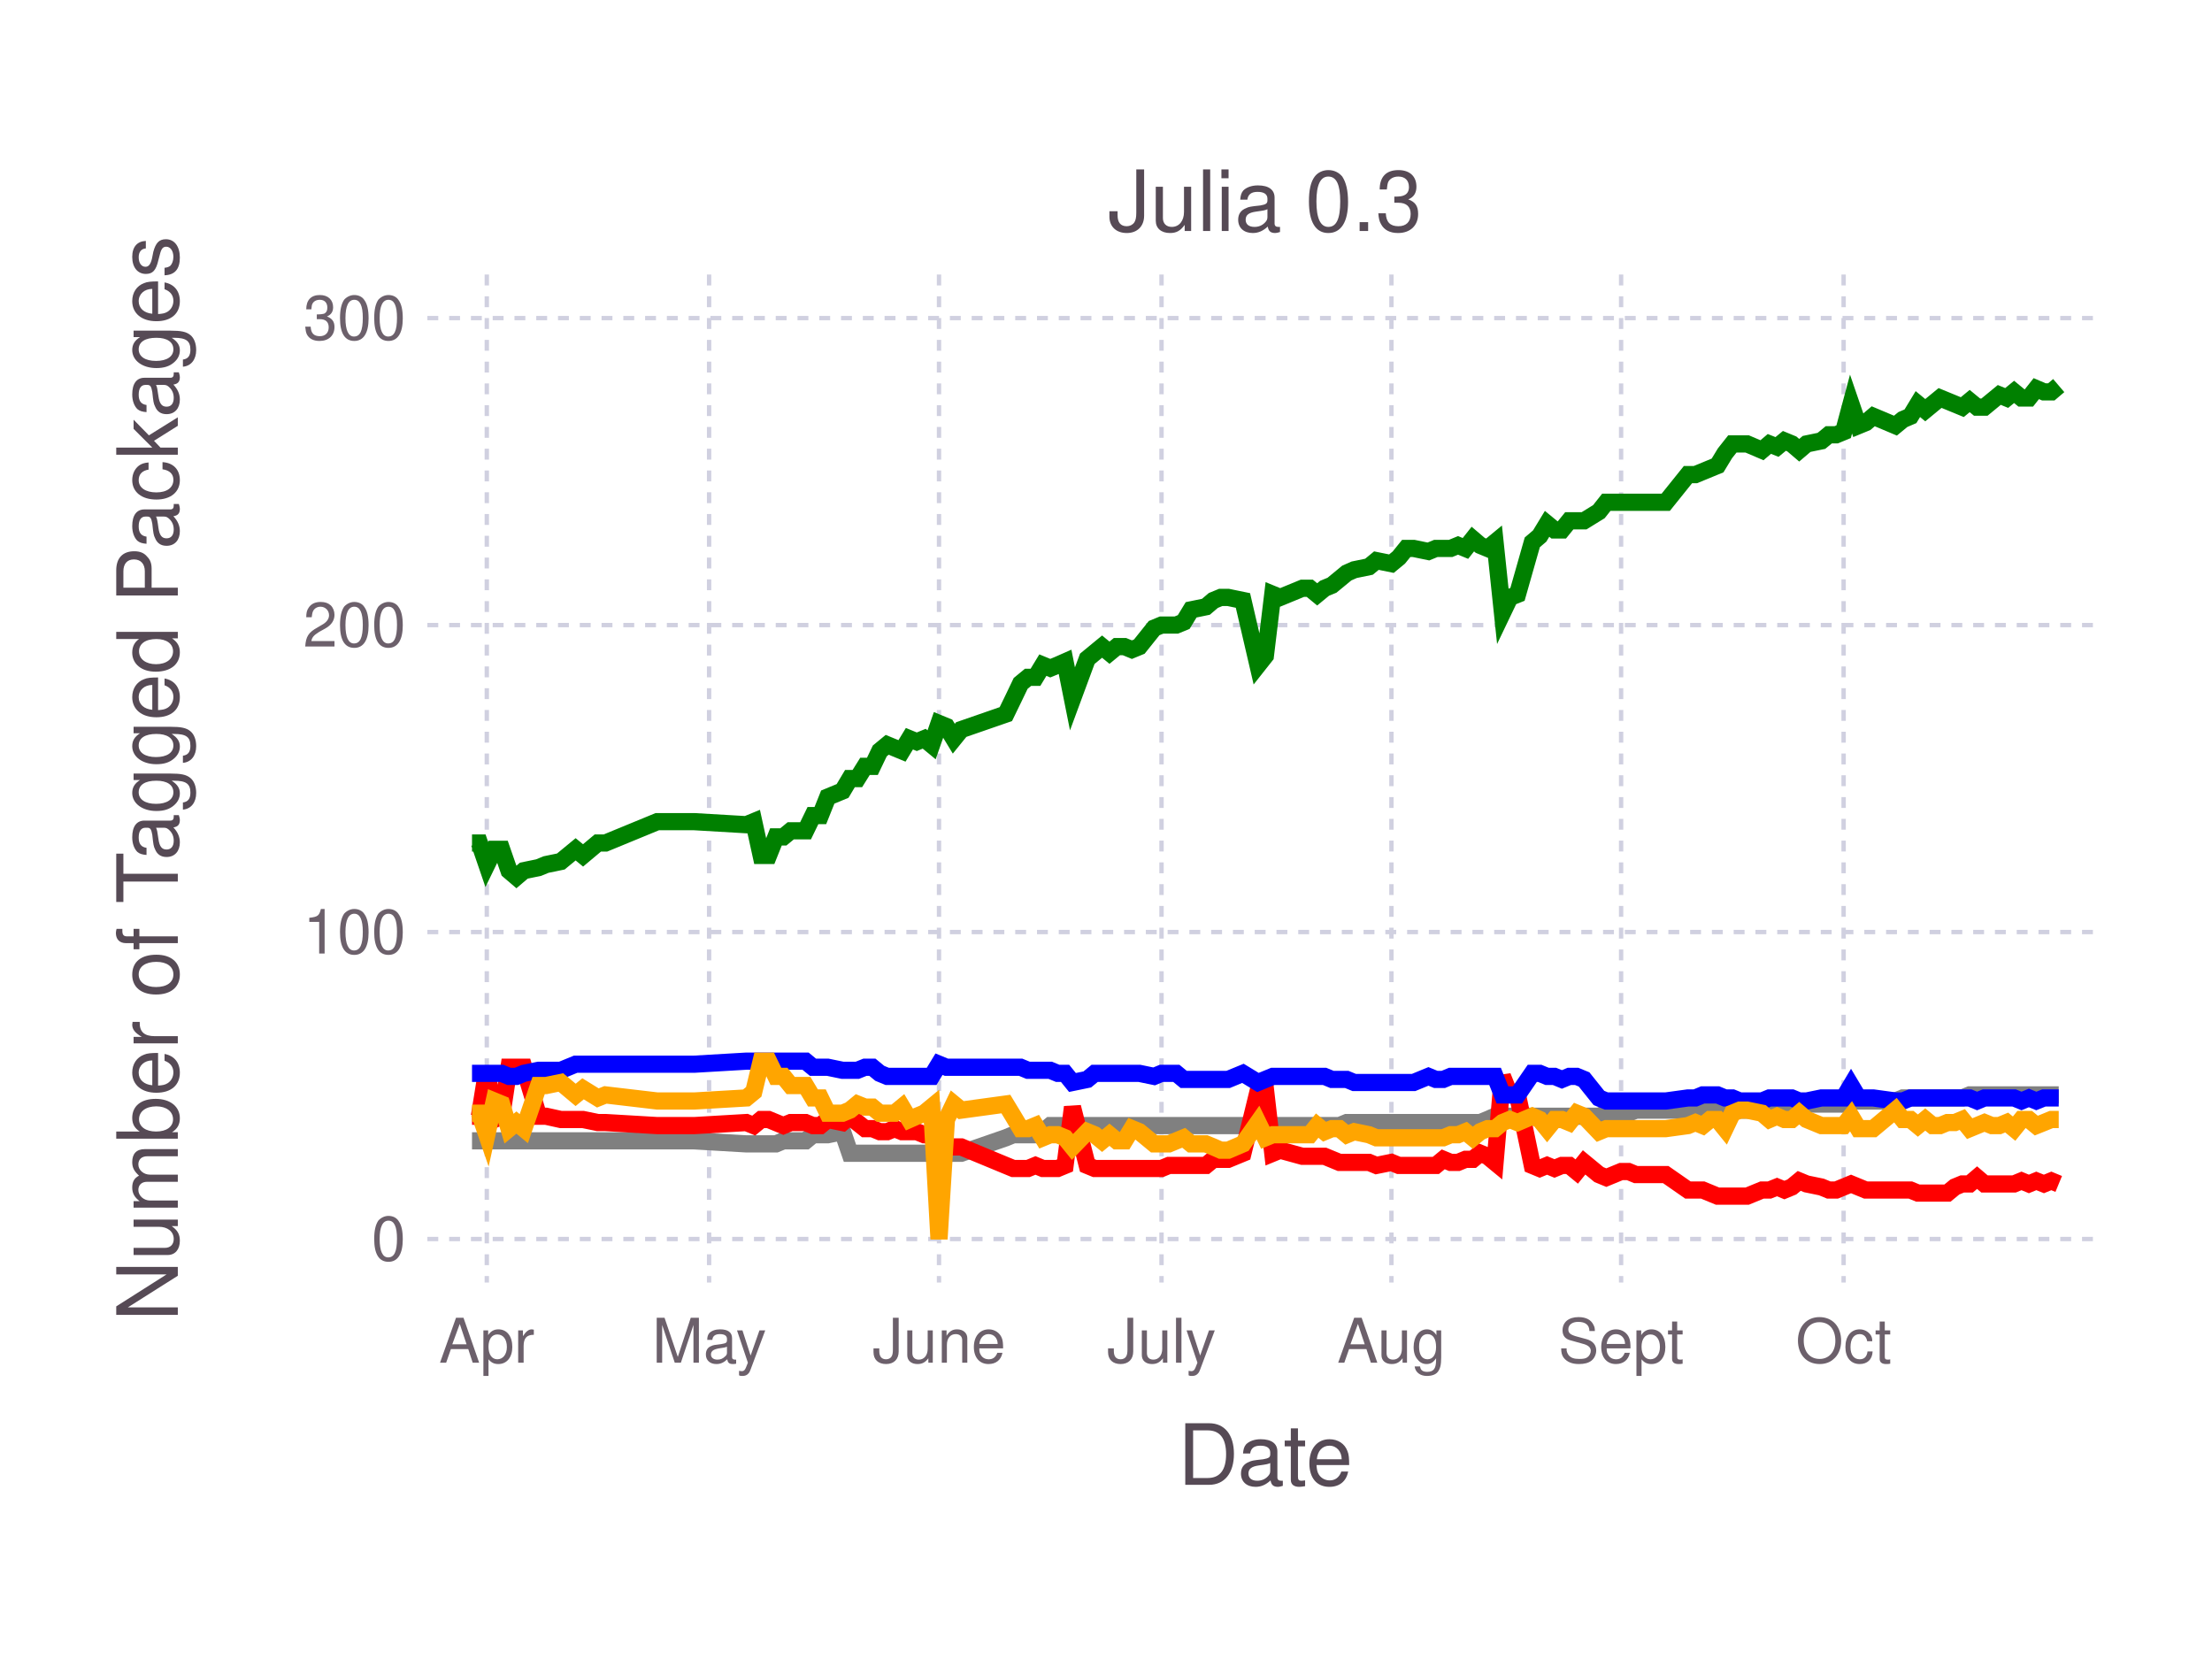
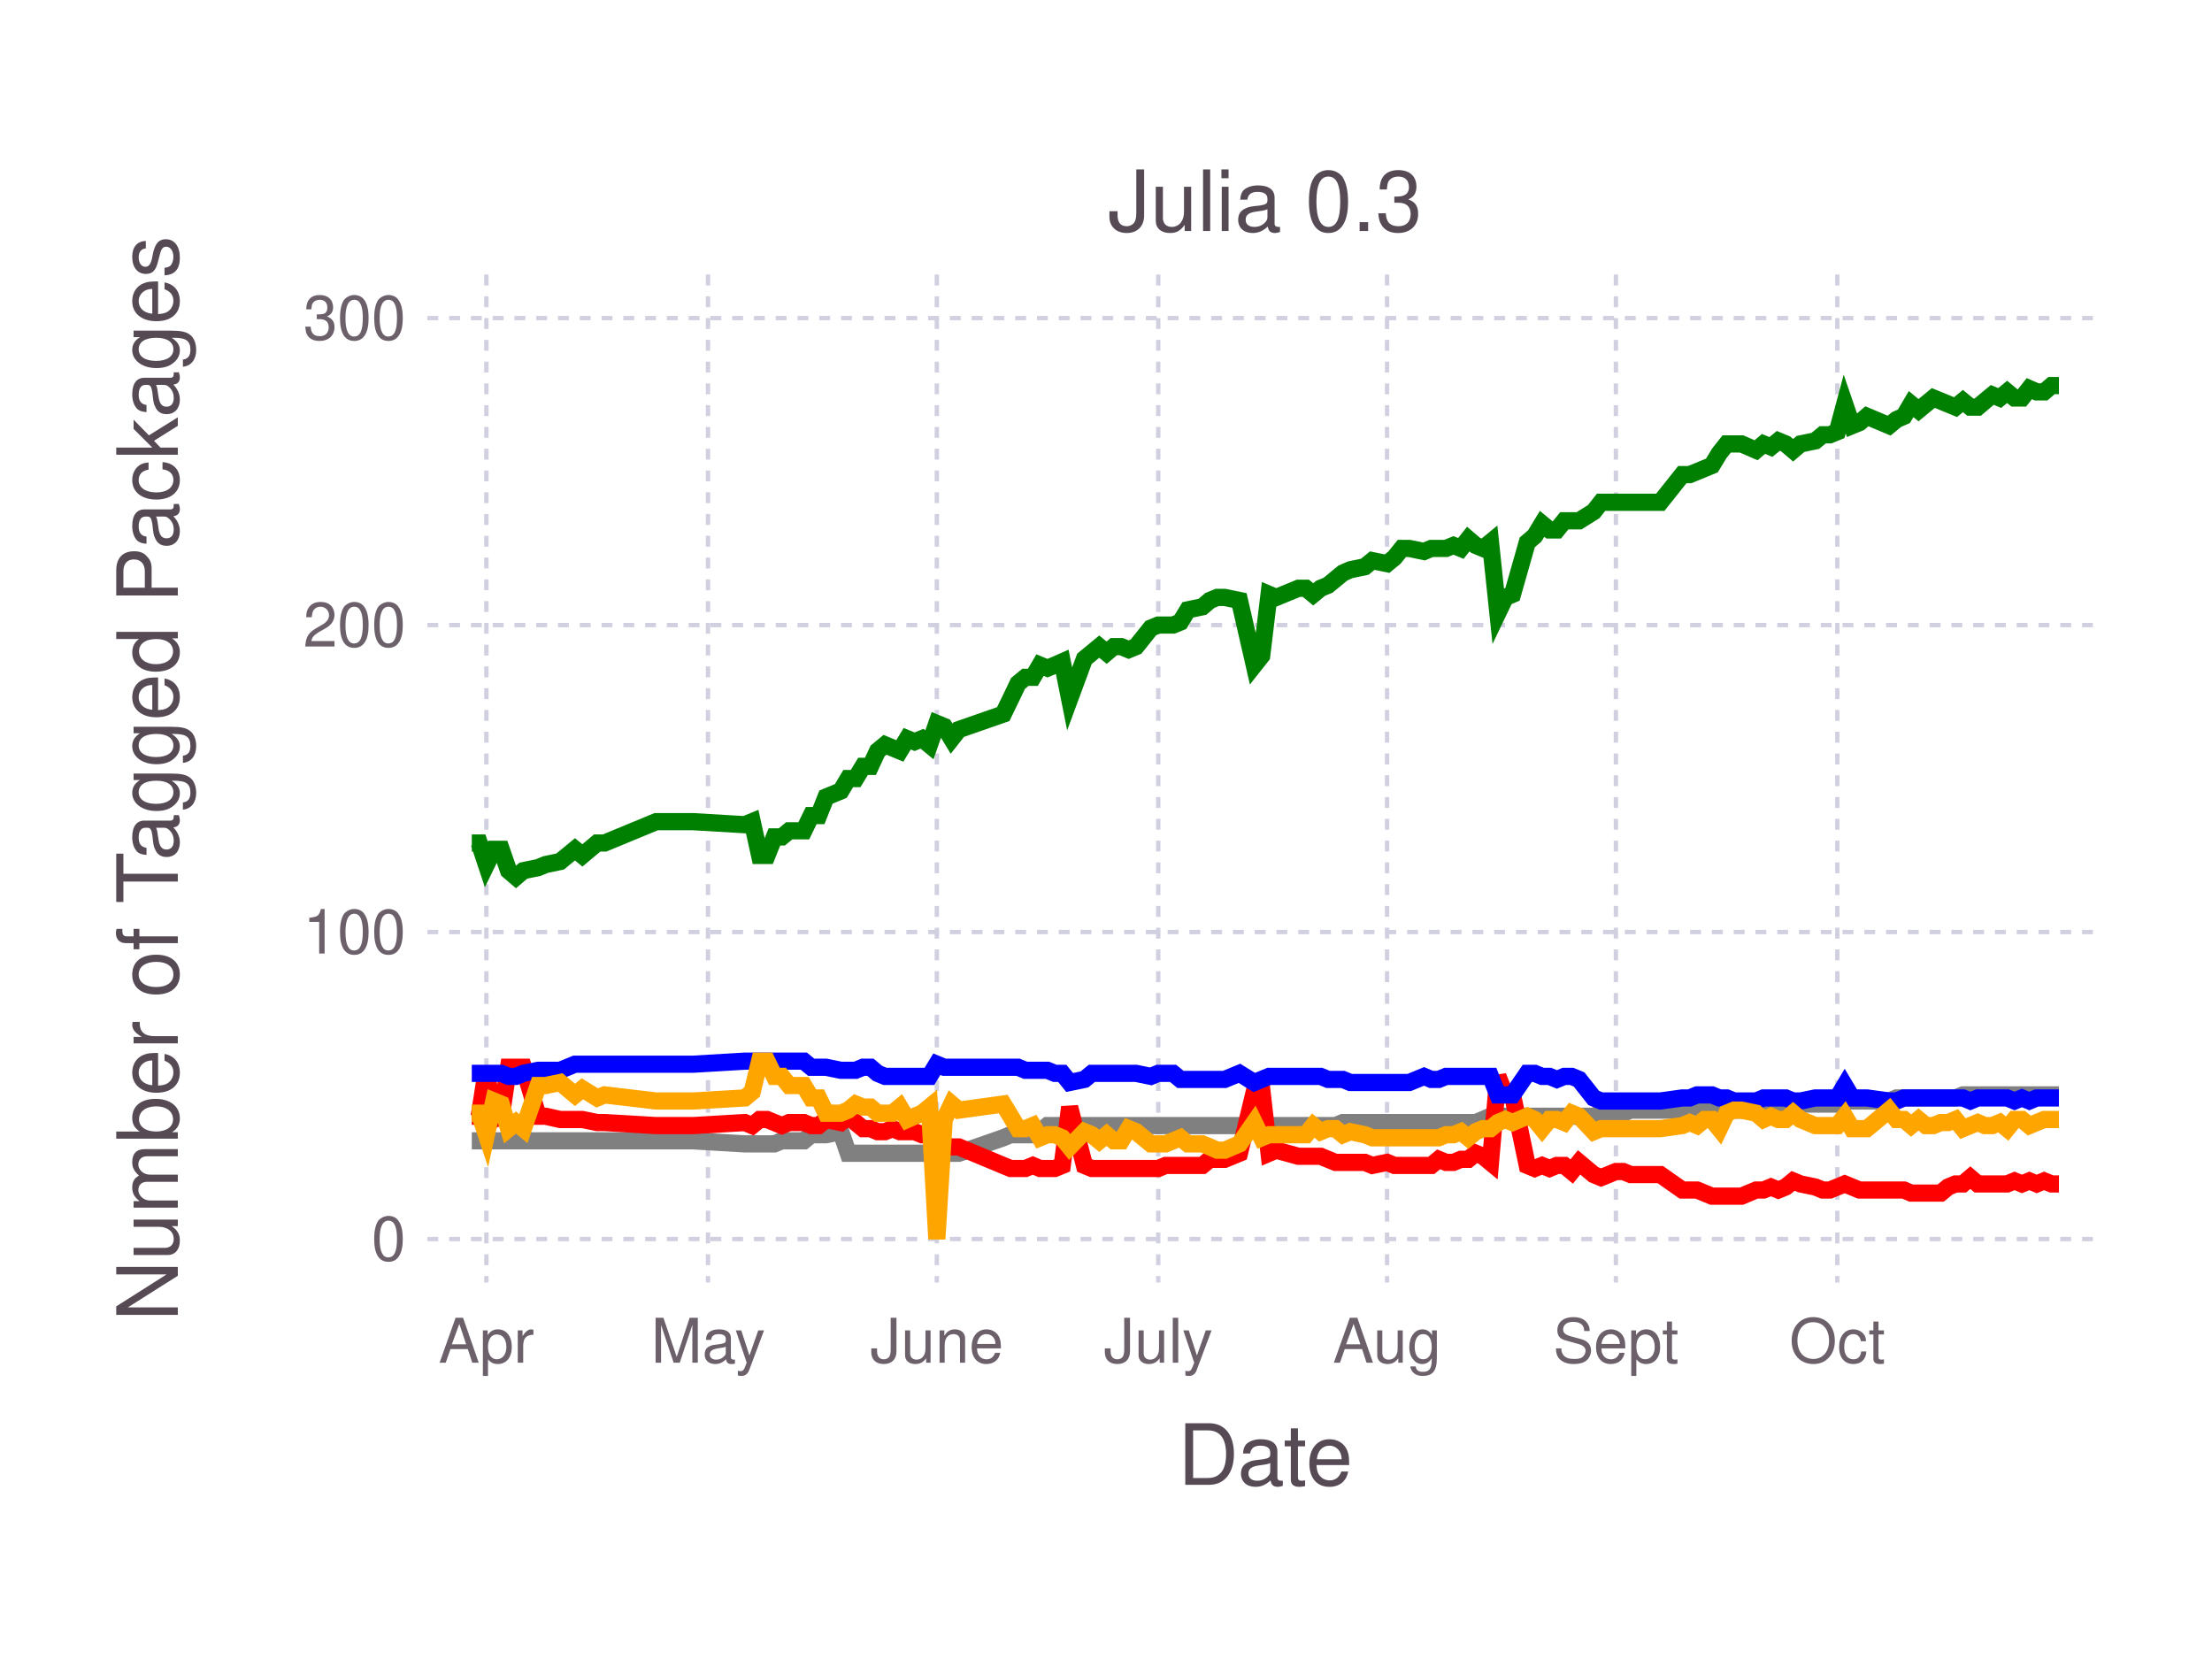
<svg xmlns="http://www.w3.org/2000/svg" version="1.2" width="101.6mm" height="76.2mm" viewBox="0 0 101.6 76.2" stroke="none" fill="#000000" stroke-width="0.3" font-size="3.88">
-   <g class="plotroot xscalable yscalable" id="fig-0be6be32f93741228fa42ed1de302177-element-1">
-     <g font-size="3.88" font-family="'PT Sans','Helvetica Neue','Helvetica',sans-serif" fill="#564A55" stroke="none" id="fig-0be6be32f93741228fa42ed1de302177-element-2">
+   <g class="plotroot xscalable yscalable" id="fig-acfcefa9e3ff488c83a47cb26e000cc0-element-1">
+     <g font-size="3.88" font-family="'PT Sans','Helvetica Neue','Helvetica',sans-serif" fill="#564A55" stroke="none" id="fig-acfcefa9e3ff488c83a47cb26e000cc0-element-2">
      <text x="58.12" y="68.2" text-anchor="middle">Date</text>
    </g>
-     <g class="guide xlabels" font-size="2.82" font-family="'PT Sans Caption','Helvetica Neue','Helvetica',sans-serif" fill="#6C606B" id="fig-0be6be32f93741228fa42ed1de302177-element-3">
-       <text x="22.36" y="62.59" text-anchor="middle">Apr</text>
-       <text x="32.57" y="62.59" text-anchor="middle">May</text>
-       <text x="43.13" y="62.59" text-anchor="middle">June</text>
-       <text x="53.35" y="62.59" text-anchor="middle">July</text>
-       <text x="63.91" y="62.59" text-anchor="middle">Aug</text>
-       <text x="74.46" y="62.59" text-anchor="middle">Sept</text>
-       <text x="84.68" y="62.59" text-anchor="middle">Oct</text>
+     <g class="guide xlabels" font-size="2.82" font-family="'PT Sans Caption','Helvetica Neue','Helvetica',sans-serif" fill="#6C606B" id="fig-acfcefa9e3ff488c83a47cb26e000cc0-element-3">
+       <text x="22.34" y="62.59" text-anchor="middle">Apr</text>
+       <text x="32.52" y="62.59" text-anchor="middle">May</text>
+       <text x="43.03" y="62.59" text-anchor="middle">June</text>
+       <text x="53.2" y="62.59" text-anchor="middle">July</text>
+       <text x="63.71" y="62.59" text-anchor="middle">Aug</text>
+       <text x="74.22" y="62.59" text-anchor="middle">Sept</text>
+       <text x="84.39" y="62.59" text-anchor="middle">Oct</text>
    </g>
-     <g clip-path="url(#fig-0be6be32f93741228fa42ed1de302177-element-5)" id="fig-0be6be32f93741228fa42ed1de302177-element-4">
-       <g pointer-events="visible" opacity="1" fill="none" stroke="none" class="guide background" id="fig-0be6be32f93741228fa42ed1de302177-element-6">
+     <g clip-path="url(#fig-acfcefa9e3ff488c83a47cb26e000cc0-element-5)" id="fig-acfcefa9e3ff488c83a47cb26e000cc0-element-4">
+       <g pointer-events="visible" opacity="1" fill="none" stroke="none" class="guide background" id="fig-acfcefa9e3ff488c83a47cb26e000cc0-element-6">
        <rect x="19.63" y="12.61" width="76.97" height="46.3" />
      </g>
-       <g class="guide ygridlines xfixed" stroke-dasharray="0.5,0.5" stroke-width="0.2" stroke="#D0D0E0" id="fig-0be6be32f93741228fa42ed1de302177-element-7">
+       <g class="guide ygridlines xfixed" stroke-dasharray="0.5,0.5" stroke-width="0.2" stroke="#D0D0E0" id="fig-acfcefa9e3ff488c83a47cb26e000cc0-element-7">
        <path fill="none" d="M19.63,56.91 L 96.6 56.91" />
        <path fill="none" d="M19.63,42.81 L 96.6 42.81" />
        <path fill="none" d="M19.63,28.71 L 96.6 28.71" />
        <path fill="none" d="M19.63,14.61 L 96.6 14.61" />
      </g>
-       <g class="guide xgridlines yfixed" stroke-dasharray="0.5,0.5" stroke-width="0.2" stroke="#D0D0E0" id="fig-0be6be32f93741228fa42ed1de302177-element-8">
-         <path fill="none" d="M22.36,12.61 L 22.36 58.91" />
-         <path fill="none" d="M32.57,12.61 L 32.57 58.91" />
-         <path fill="none" d="M43.13,12.61 L 43.13 58.91" />
-         <path fill="none" d="M53.35,12.61 L 53.35 58.91" />
-         <path fill="none" d="M63.91,12.61 L 63.91 58.91" />
-         <path fill="none" d="M74.46,12.61 L 74.46 58.91" />
-         <path fill="none" d="M84.68,12.61 L 84.68 58.91" />
+       <g class="guide xgridlines yfixed" stroke-dasharray="0.5,0.5" stroke-width="0.2" stroke="#D0D0E0" id="fig-acfcefa9e3ff488c83a47cb26e000cc0-element-8">
+         <path fill="none" d="M22.34,12.61 L 22.34 58.91" />
+         <path fill="none" d="M32.52,12.61 L 32.52 58.91" />
+         <path fill="none" d="M43.03,12.61 L 43.03 58.91" />
+         <path fill="none" d="M53.2,12.61 L 53.2 58.91" />
+         <path fill="none" d="M63.71,12.61 L 63.71 58.91" />
+         <path fill="none" d="M74.22,12.61 L 74.22 58.91" />
+         <path fill="none" d="M84.39,12.61 L 84.39 58.91" />
      </g>
-       <g class="plotpanel" id="fig-0be6be32f93741228fa42ed1de302177-element-9">
-         <g stroke-width="0.79" fill="none" class="geometry color_Package_was_untestable." stroke="#808080" id="fig-0be6be32f93741228fa42ed1de302177-element-10">
-           <path fill="none" d="M21.68,52.4 L 22.02 52.4 22.36 52.4 22.7 52.4 23.04 52.4 23.38 52.4 23.72 52.4 24.06 52.4 24.74 52.4 25.08 52.4 25.76 52.4 26.44 52.4 26.78 52.4 27.46 52.4 27.81 52.4 30.19 52.4 31.21 52.4 31.89 52.4 34.28 52.54 34.62 52.54 34.96 52.54 35.3 52.54 35.64 52.54 35.98 52.4 36.32 52.4 36.66 52.4 37 52.4 37.34 52.12 37.68 52.12 38.02 52.12 38.7 51.98 39.04 52.97 39.38 52.97 39.73 52.97 40.07 52.97 40.41 52.97 40.75 52.97 41.09 52.97 41.43 52.97 41.77 52.97 42.11 52.97 42.45 52.97 42.79 52.97 43.13 52.97 43.47 52.97 43.81 52.97 44.15 52.97 46.2 52.26 46.54 52.12 46.88 52.12 47.22 52.12 47.56 52.12 47.9 51.98 48.24 51.7 48.58 51.7 48.92 51.7 49.26 51.7 49.94 51.7 50.28 51.7 50.62 51.7 50.96 51.7 51.3 51.7 51.65 51.7 51.99 51.7 52.33 51.7 53.01 51.7 53.35 51.7 53.69 51.7 54.03 51.7 54.37 51.7 54.71 51.7 55.39 51.7 55.73 51.7 56.07 51.7 56.41 51.7 57.09 51.7 57.78 51.7 58.12 51.7 58.46 51.7 58.8 51.7 59.82 51.7 60.16 51.7 60.5 51.7 60.84 51.7 61.18 51.7 61.52 51.7 61.86 51.56 62.2 51.56 62.88 51.56 63.22 51.56 63.91 51.56 64.25 51.56 64.59 51.56 64.93 51.56 65.61 51.56 65.95 51.56 66.29 51.56 66.63 51.56 66.97 51.56 67.31 51.56 67.65 51.56 67.99 51.56 68.33 51.42 68.67 51.27 69.01 51.27 69.35 51.27 69.7 51.27 70.38 51.27 70.72 51.27 71.06 51.27 71.4 51.27 71.74 51.27 72.08 51.27 72.42 51.27 72.76 51.27 73.44 51.27 73.78 51.13 74.46 51.13 74.8 51.13 75.14 50.99 76.51 50.99 77.53 50.99 77.87 50.99 78.21 50.99 78.55 50.99 78.89 50.99 79.23 50.99 79.57 50.99 79.91 50.99 80.25 50.99 80.93 50.85 81.27 50.85 81.62 50.85 81.96 50.85 82.3 50.85 82.64 50.85 82.98 50.71 83.66 50.71 84 50.71 84.34 50.71 84.68 50.71 85.02 50.29 85.36 50.57 85.7 50.57 86.04 50.57 87.06 50.57 87.4 50.43 87.75 50.43 88.09 50.43 88.43 50.43 88.77 50.43 89.11 50.43 89.45 50.43 89.79 50.43 90.13 50.43 90.47 50.29 90.81 50.29 91.15 50.29 91.49 50.29 91.83 50.29 92.17 50.29 92.51 50.29 92.85 50.29 93.19 50.29 93.53 50.29 93.88 50.29 94.22 50.29 94.56 50.29" />
+       <g class="plotpanel" id="fig-acfcefa9e3ff488c83a47cb26e000cc0-element-9">
+         <g stroke-width="0.79" fill="none" class="geometry color_Package_was_untestable." stroke="#808080" id="fig-acfcefa9e3ff488c83a47cb26e000cc0-element-10">
+           <path fill="none" d="M21.67,52.4 L 22.01 52.4 22.34 52.4 22.68 52.4 23.02 52.4 23.36 52.4 23.7 52.4 24.04 52.4 24.72 52.4 25.06 52.4 25.73 52.4 26.41 52.4 26.75 52.4 27.43 52.4 27.77 52.4 30.14 52.4 31.16 52.4 31.84 52.4 34.21 52.54 34.55 52.54 34.89 52.54 35.23 52.54 35.57 52.54 35.91 52.4 36.25 52.4 36.59 52.4 36.92 52.4 37.26 52.12 37.6 52.12 37.94 52.12 38.62 51.98 38.96 52.97 39.3 52.97 39.64 52.97 39.98 52.97 40.31 52.97 40.65 52.97 40.99 52.97 41.33 52.97 41.67 52.97 42.01 52.97 42.35 52.97 42.69 52.97 43.03 52.97 43.37 52.97 43.71 52.97 44.04 52.97 46.08 52.26 46.42 52.12 46.76 52.12 47.1 52.12 47.44 52.12 47.77 51.98 48.11 51.7 48.45 51.7 48.79 51.7 49.13 51.7 49.81 51.7 50.15 51.7 50.49 51.7 50.83 51.7 51.16 51.7 51.5 51.7 51.84 51.7 52.18 51.7 52.86 51.7 53.2 51.7 53.54 51.7 53.88 51.7 54.22 51.7 54.56 51.7 55.23 51.7 55.57 51.7 55.91 51.7 56.25 51.7 56.93 51.7 57.61 51.7 57.95 51.7 58.29 51.7 58.62 51.7 59.64 51.7 59.98 51.7 60.32 51.7 60.66 51.7 61 51.7 61.34 51.7 61.68 51.56 62.02 51.56 62.69 51.56 63.03 51.56 63.71 51.56 64.05 51.56 64.39 51.56 64.73 51.56 65.41 51.56 65.74 51.56 66.08 51.56 66.42 51.56 66.76 51.56 67.1 51.56 67.44 51.56 67.78 51.56 68.12 51.42 68.46 51.27 68.8 51.27 69.14 51.27 69.47 51.27 70.15 51.27 70.49 51.27 70.83 51.27 71.17 51.27 71.51 51.27 71.85 51.27 72.19 51.27 72.53 51.27 73.2 51.27 73.54 51.13 74.22 51.13 74.56 51.13 74.9 50.99 76.26 50.99 77.27 50.99 77.61 50.99 77.95 50.99 78.29 50.99 78.63 50.99 78.97 50.99 79.31 50.99 79.65 50.99 79.99 50.99 80.66 50.85 81 50.85 81.34 50.85 81.68 50.85 82.02 50.85 82.36 50.85 82.7 50.71 83.38 50.71 83.72 50.71 84.05 50.71 84.39 50.71 84.73 50.29 85.07 50.57 85.41 50.57 85.75 50.57 86.77 50.57 87.11 50.43 87.45 50.43 87.78 50.43 88.12 50.43 88.46 50.43 88.8 50.43 89.14 50.43 89.48 50.43 89.82 50.43 90.16 50.29 90.5 50.29 90.84 50.29 91.17 50.29 91.51 50.29 91.85 50.29 92.19 50.29 92.53 50.29 92.87 50.29 93.21 50.29 93.55 50.29 93.89 50.29 94.23 50.29 94.57 50.29" />
        </g>
-         <g stroke-width="0.79" fill="none" class="geometry color_Package_doesn't_load." stroke="#FF0000" id="fig-0be6be32f93741228fa42ed1de302177-element-11">
-           <path fill="none" d="M21.68,51.27 L 22.02 51.27 22.36 49.16 22.7 51.42 23.04 51.27 23.38 49.02 23.72 49.02 24.06 49.02 24.74 51.27 25.08 51.27 25.76 51.42 26.44 51.42 26.78 51.42 27.46 51.56 27.81 51.56 30.19 51.7 31.21 51.7 31.89 51.7 34.28 51.56 34.62 51.7 34.96 51.42 35.3 51.42 35.64 51.56 35.98 51.7 36.32 51.56 36.66 51.56 37 51.56 37.34 51.7 37.68 51.7 38.02 51.42 38.7 51.56 39.04 51.27 39.38 51.56 39.73 51.84 40.07 51.84 40.41 51.98 40.75 51.98 41.09 51.84 41.43 51.98 41.77 51.98 42.11 51.98 42.45 52.12 42.79 52.12 43.13 53.25 43.47 52.68 43.81 52.68 44.15 52.68 46.2 53.53 46.54 53.67 46.88 53.67 47.22 53.67 47.56 53.53 47.9 53.67 48.24 53.67 48.58 53.67 48.92 53.53 49.26 50.85 49.94 53.53 50.28 53.67 50.62 53.67 50.96 53.67 51.3 53.67 51.65 53.67 51.99 53.67 52.33 53.67 53.01 53.67 53.35 53.67 53.69 53.53 54.03 53.53 54.37 53.53 54.71 53.53 55.39 53.53 55.73 53.25 56.07 53.25 56.41 53.25 57.09 52.97 57.78 50.15 58.12 50.01 58.46 52.97 58.8 52.83 59.82 53.11 60.16 53.11 60.5 53.11 60.84 53.11 61.18 53.25 61.52 53.39 61.86 53.39 62.2 53.39 62.88 53.39 63.22 53.53 63.91 53.39 64.25 53.53 64.59 53.53 64.93 53.53 65.61 53.53 65.95 53.53 66.29 53.25 66.63 53.39 66.97 53.39 67.31 53.25 67.65 53.25 67.99 52.97 68.33 53.11 68.67 53.39 69.01 49.44 69.35 50.29 69.7 50.29 70.38 53.53 70.72 53.67 71.06 53.53 71.4 53.67 71.74 53.53 72.08 53.53 72.42 53.81 72.76 53.39 73.44 53.95 73.78 54.09 74.46 53.81 74.8 53.81 75.14 53.95 76.51 53.95 77.53 54.66 77.87 54.66 78.21 54.66 78.55 54.8 78.89 54.94 79.23 54.94 79.57 54.94 79.91 54.94 80.25 54.94 80.93 54.66 81.27 54.66 81.62 54.52 81.96 54.66 82.3 54.52 82.64 54.24 82.98 54.38 83.66 54.52 84 54.66 84.34 54.66 84.68 54.52 85.02 54.38 85.36 54.52 85.7 54.66 86.04 54.66 87.06 54.66 87.4 54.66 87.75 54.66 88.09 54.8 88.43 54.8 88.77 54.8 89.11 54.8 89.45 54.8 89.79 54.52 90.13 54.38 90.47 54.38 90.81 54.09 91.15 54.38 91.49 54.38 91.83 54.38 92.17 54.38 92.51 54.38 92.85 54.24 93.19 54.38 93.53 54.24 93.88 54.38 94.22 54.24 94.56 54.38" />
+         <g stroke-width="0.79" fill="none" class="geometry color_Package_doesn't_load." stroke="#FF0000" id="fig-acfcefa9e3ff488c83a47cb26e000cc0-element-11">
+           <path fill="none" d="M21.67,51.27 L 22.01 51.27 22.34 49.16 22.68 51.42 23.02 51.27 23.36 49.02 23.7 49.02 24.04 49.02 24.72 51.27 25.06 51.27 25.73 51.42 26.41 51.42 26.75 51.42 27.43 51.56 27.77 51.56 30.14 51.7 31.16 51.7 31.84 51.7 34.21 51.56 34.55 51.7 34.89 51.42 35.23 51.42 35.57 51.56 35.91 51.7 36.25 51.56 36.59 51.56 36.92 51.56 37.26 51.7 37.6 51.7 37.94 51.42 38.62 51.56 38.96 51.27 39.3 51.56 39.64 51.84 39.98 51.84 40.31 51.98 40.65 51.98 40.99 51.84 41.33 51.98 41.67 51.98 42.01 51.98 42.35 52.12 42.69 52.12 43.03 53.25 43.37 52.68 43.71 52.68 44.04 52.68 46.08 53.53 46.42 53.67 46.76 53.67 47.1 53.67 47.44 53.53 47.77 53.67 48.11 53.67 48.45 53.67 48.79 53.53 49.13 50.85 49.81 53.53 50.15 53.67 50.49 53.67 50.83 53.67 51.16 53.67 51.5 53.67 51.84 53.67 52.18 53.67 52.86 53.67 53.2 53.67 53.54 53.53 53.88 53.53 54.22 53.53 54.56 53.53 55.23 53.53 55.57 53.25 55.91 53.25 56.25 53.25 56.93 52.97 57.61 50.15 57.95 50.01 58.29 52.97 58.62 52.83 59.64 53.11 59.98 53.11 60.32 53.11 60.66 53.11 61 53.25 61.34 53.39 61.68 53.39 62.02 53.39 62.69 53.39 63.03 53.53 63.71 53.39 64.05 53.53 64.39 53.53 64.73 53.53 65.41 53.53 65.74 53.53 66.08 53.25 66.42 53.39 66.76 53.39 67.1 53.25 67.44 53.25 67.78 52.97 68.12 53.11 68.46 53.39 68.8 49.44 69.14 50.29 69.47 50.29 70.15 53.53 70.49 53.67 70.83 53.53 71.17 53.67 71.51 53.53 71.85 53.53 72.19 53.81 72.53 53.39 73.2 53.95 73.54 54.09 74.22 53.81 74.56 53.81 74.9 53.95 76.26 53.95 77.27 54.66 77.61 54.66 77.95 54.66 78.29 54.8 78.63 54.94 78.97 54.94 79.31 54.94 79.65 54.94 79.99 54.94 80.66 54.66 81 54.66 81.34 54.52 81.68 54.66 82.02 54.52 82.36 54.24 82.7 54.38 83.38 54.52 83.72 54.66 84.05 54.66 84.39 54.52 84.73 54.38 85.07 54.52 85.41 54.66 85.75 54.66 86.77 54.66 87.11 54.66 87.45 54.66 87.78 54.8 88.12 54.8 88.46 54.8 88.8 54.8 89.14 54.8 89.48 54.52 89.82 54.38 90.16 54.38 90.5 54.09 90.84 54.38 91.17 54.38 91.51 54.38 91.85 54.38 92.19 54.38 92.53 54.24 92.87 54.38 93.21 54.24 93.55 54.38 93.89 54.24 94.23 54.38 94.57 54.38" />
        </g>
-         <g stroke-width="0.79" fill="none" class="geometry color_No_tests,_but_package_loads." stroke="#0000FF" id="fig-0be6be32f93741228fa42ed1de302177-element-12">
-           <path fill="none" d="M21.68,49.3 L 22.02 49.3 22.36 49.3 22.7 49.3 23.04 49.3 23.38 49.44 23.72 49.44 24.06 49.3 24.74 49.16 25.08 49.16 25.76 49.16 26.44 48.88 26.78 48.88 27.46 48.88 27.81 48.88 30.19 48.88 31.21 48.88 31.89 48.88 34.28 48.74 34.62 48.74 34.96 48.74 35.3 48.74 35.64 48.74 35.98 48.74 36.32 48.74 36.66 48.74 37 48.74 37.34 49.02 37.68 49.02 38.02 49.02 38.7 49.16 39.04 49.16 39.38 49.16 39.73 49.02 40.07 49.02 40.41 49.3 40.75 49.44 41.09 49.44 41.43 49.44 41.77 49.44 42.11 49.44 42.45 49.44 42.79 49.44 43.13 48.88 43.47 49.02 43.81 49.02 44.15 49.02 46.2 49.02 46.54 49.02 46.88 49.02 47.22 49.16 47.56 49.16 47.9 49.16 48.24 49.16 48.58 49.3 48.92 49.3 49.26 49.72 49.94 49.58 50.28 49.3 50.62 49.3 50.96 49.3 51.3 49.3 51.65 49.3 51.99 49.3 52.33 49.3 53.01 49.44 53.35 49.3 53.69 49.3 54.03 49.3 54.37 49.58 54.71 49.58 55.39 49.58 55.73 49.58 56.07 49.58 56.41 49.58 57.09 49.3 57.78 49.72 58.12 49.58 58.46 49.44 58.8 49.44 59.82 49.44 60.16 49.44 60.5 49.44 60.84 49.44 61.18 49.58 61.52 49.58 61.86 49.58 62.2 49.72 62.88 49.72 63.22 49.72 63.91 49.72 64.25 49.72 64.59 49.72 64.93 49.72 65.61 49.44 65.95 49.58 66.29 49.58 66.63 49.44 66.97 49.44 67.31 49.44 67.65 49.44 67.99 49.44 68.33 49.44 68.67 49.44 69.01 50.29 69.35 50.29 69.7 50.29 70.38 49.3 70.72 49.3 71.06 49.44 71.4 49.44 71.74 49.58 72.08 49.44 72.42 49.44 72.76 49.58 73.44 50.43 73.78 50.57 74.46 50.57 74.8 50.57 75.14 50.57 76.51 50.57 77.53 50.43 77.87 50.43 78.21 50.29 78.55 50.29 78.89 50.29 79.23 50.43 79.57 50.43 79.91 50.57 80.25 50.57 80.93 50.57 81.27 50.43 81.62 50.43 81.96 50.43 82.3 50.43 82.64 50.57 82.98 50.57 83.66 50.43 84 50.43 84.34 50.43 84.68 50.43 85.02 49.86 85.36 50.43 85.7 50.43 86.04 50.43 87.06 50.57 87.4 50.57 87.75 50.43 88.09 50.43 88.43 50.43 88.77 50.43 89.11 50.43 89.45 50.43 89.79 50.43 90.13 50.43 90.47 50.43 90.81 50.57 91.15 50.43 91.49 50.43 91.83 50.43 92.17 50.43 92.51 50.43 92.85 50.57 93.19 50.43 93.53 50.57 93.88 50.43 94.22 50.43 94.56 50.43" />
+         <g stroke-width="0.79" fill="none" class="geometry color_No_tests,_but_package_loads." stroke="#0000FF" id="fig-acfcefa9e3ff488c83a47cb26e000cc0-element-12">
+           <path fill="none" d="M21.67,49.3 L 22.01 49.3 22.34 49.3 22.68 49.3 23.02 49.3 23.36 49.44 23.7 49.44 24.04 49.3 24.72 49.16 25.06 49.16 25.73 49.16 26.41 48.88 26.75 48.88 27.43 48.88 27.77 48.88 30.14 48.88 31.16 48.88 31.84 48.88 34.21 48.74 34.55 48.74 34.89 48.74 35.23 48.74 35.57 48.74 35.91 48.74 36.25 48.74 36.59 48.74 36.92 48.74 37.26 49.02 37.6 49.02 37.94 49.02 38.62 49.16 38.96 49.16 39.3 49.16 39.64 49.02 39.98 49.02 40.31 49.3 40.65 49.44 40.99 49.44 41.33 49.44 41.67 49.44 42.01 49.44 42.35 49.44 42.69 49.44 43.03 48.88 43.37 49.02 43.71 49.02 44.04 49.02 46.08 49.02 46.42 49.02 46.76 49.02 47.1 49.16 47.44 49.16 47.77 49.16 48.11 49.16 48.45 49.3 48.79 49.3 49.13 49.72 49.81 49.58 50.15 49.3 50.49 49.3 50.83 49.3 51.16 49.3 51.5 49.3 51.84 49.3 52.18 49.3 52.86 49.44 53.2 49.3 53.54 49.3 53.88 49.3 54.22 49.58 54.56 49.58 55.23 49.58 55.57 49.58 55.91 49.58 56.25 49.58 56.93 49.3 57.61 49.72 57.95 49.58 58.29 49.44 58.62 49.44 59.64 49.44 59.98 49.44 60.32 49.44 60.66 49.44 61 49.58 61.34 49.58 61.68 49.58 62.02 49.72 62.69 49.72 63.03 49.72 63.71 49.72 64.05 49.72 64.39 49.72 64.73 49.72 65.41 49.44 65.74 49.58 66.08 49.58 66.42 49.44 66.76 49.44 67.1 49.44 67.44 49.44 67.78 49.44 68.12 49.44 68.46 49.44 68.8 50.29 69.14 50.29 69.47 50.29 70.15 49.3 70.49 49.3 70.83 49.44 71.17 49.44 71.51 49.58 71.85 49.44 72.19 49.44 72.53 49.58 73.2 50.43 73.54 50.57 74.22 50.57 74.56 50.57 74.9 50.57 76.26 50.57 77.27 50.43 77.61 50.43 77.95 50.29 78.29 50.29 78.63 50.29 78.97 50.43 79.31 50.43 79.65 50.57 79.99 50.57 80.66 50.57 81 50.43 81.34 50.43 81.68 50.43 82.02 50.43 82.36 50.57 82.7 50.57 83.38 50.43 83.72 50.43 84.05 50.43 84.39 50.43 84.73 49.86 85.07 50.43 85.41 50.43 85.75 50.43 86.77 50.57 87.11 50.57 87.45 50.43 87.78 50.43 88.12 50.43 88.46 50.43 88.8 50.43 89.14 50.43 89.48 50.43 89.82 50.43 90.16 50.43 90.5 50.57 90.84 50.43 91.17 50.43 91.51 50.43 91.85 50.43 92.19 50.43 92.53 50.57 92.87 50.43 93.21 50.57 93.55 50.43 93.89 50.43 94.23 50.43 94.57 50.43" />
        </g>
-         <g stroke-width="0.79" fill="none" class="geometry color_Tests_fail,_but_package_loads." stroke="#FFA500" id="fig-0be6be32f93741228fa42ed1de302177-element-13">
-           <path fill="none" d="M21.68,51.13 L 22.02 51.13 22.36 52.12 22.7 50.57 23.04 50.71 23.38 51.84 23.72 51.56 24.06 51.84 24.74 49.86 25.08 49.86 25.76 49.72 26.44 50.29 26.78 50.01 27.46 50.43 27.81 50.29 30.19 50.57 31.21 50.57 31.89 50.57 34.28 50.43 34.62 50.15 34.96 48.74 35.3 48.74 35.64 49.44 35.98 49.44 36.32 49.86 36.66 49.86 37 49.86 37.34 50.43 37.68 50.43 38.02 51.13 38.7 51.13 39.04 50.99 39.38 50.71 39.73 50.85 40.07 50.85 40.41 51.13 40.75 51.13 41.09 51.13 41.43 50.85 41.77 51.42 42.11 51.27 42.45 51.13 42.79 50.85 43.13 56.91 43.47 51.42 43.81 50.71 44.15 50.99 46.2 50.71 46.54 51.27 46.88 51.84 47.22 51.84 47.56 51.7 47.9 52.26 48.24 52.12 48.58 52.12 48.92 52.26 49.26 52.68 49.94 51.98 50.28 52.12 50.62 52.4 50.96 52.12 51.3 52.4 51.65 52.4 51.99 51.84 52.33 51.98 53.01 52.54 53.35 52.54 53.69 52.54 54.03 52.4 54.37 52.26 54.71 52.54 55.39 52.54 55.73 52.68 56.07 52.83 56.41 52.83 57.09 52.54 57.78 51.56 58.12 52.26 58.46 52.12 58.8 52.12 59.82 52.12 60.16 52.12 60.5 51.7 60.84 51.98 61.18 51.84 61.52 51.84 61.86 52.12 62.2 51.98 62.88 52.12 63.22 52.26 63.91 52.26 64.25 52.26 64.59 52.26 64.93 52.26 65.61 52.26 65.95 52.26 66.29 52.26 66.63 52.12 66.97 52.12 67.31 51.98 67.65 52.26 67.99 51.98 68.33 51.84 68.67 51.84 69.01 51.56 69.35 51.42 69.7 51.56 70.38 51.27 70.72 51.42 71.06 51.84 71.4 51.42 71.74 51.42 72.08 51.56 72.42 51.13 72.76 51.27 73.44 51.98 73.78 51.84 74.46 51.84 74.8 51.84 75.14 51.84 76.51 51.84 77.53 51.7 77.87 51.56 78.21 51.7 78.55 51.42 78.89 51.42 79.23 51.84 79.57 51.13 79.91 50.99 80.25 50.99 80.93 51.13 81.27 51.42 81.62 51.27 81.96 51.42 82.3 51.42 82.64 51.13 82.98 51.42 83.66 51.7 84 51.7 84.34 51.7 84.68 51.7 85.02 51.27 85.36 51.84 85.7 51.84 86.04 51.84 87.06 50.99 87.4 51.42 87.75 51.42 88.09 51.7 88.43 51.42 88.77 51.7 89.11 51.7 89.45 51.56 89.79 51.56 90.13 51.42 90.47 51.84 90.81 51.7 91.15 51.56 91.49 51.7 91.83 51.7 92.17 51.56 92.51 51.84 92.85 51.42 93.19 51.42 93.53 51.7 93.88 51.56 94.22 51.42 94.56 51.42" />
+         <g stroke-width="0.79" fill="none" class="geometry color_Tests_fail,_but_package_loads." stroke="#FFA500" id="fig-acfcefa9e3ff488c83a47cb26e000cc0-element-13">
+           <path fill="none" d="M21.67,51.13 L 22.01 51.13 22.34 52.12 22.68 50.57 23.02 50.71 23.36 51.84 23.7 51.56 24.04 51.84 24.72 49.86 25.06 49.86 25.73 49.72 26.41 50.29 26.75 50.01 27.43 50.43 27.77 50.29 30.14 50.57 31.16 50.57 31.84 50.57 34.21 50.43 34.55 50.15 34.89 48.74 35.23 48.74 35.57 49.44 35.91 49.44 36.25 49.86 36.59 49.86 36.92 49.86 37.26 50.43 37.6 50.43 37.94 51.13 38.62 51.13 38.96 50.99 39.3 50.71 39.64 50.85 39.98 50.85 40.31 51.13 40.65 51.13 40.99 51.13 41.33 50.85 41.67 51.42 42.01 51.27 42.35 51.13 42.69 50.85 43.03 56.91 43.37 51.42 43.71 50.71 44.04 50.99 46.08 50.71 46.42 51.27 46.76 51.84 47.1 51.84 47.44 51.7 47.77 52.26 48.11 52.12 48.45 52.12 48.79 52.26 49.13 52.68 49.81 51.98 50.15 52.12 50.49 52.4 50.83 52.12 51.16 52.4 51.5 52.4 51.84 51.84 52.18 51.98 52.86 52.54 53.2 52.54 53.54 52.54 53.88 52.4 54.22 52.26 54.56 52.54 55.23 52.54 55.57 52.68 55.91 52.83 56.25 52.83 56.93 52.54 57.61 51.56 57.95 52.26 58.29 52.12 58.62 52.12 59.64 52.12 59.98 52.12 60.32 51.7 60.66 51.98 61 51.84 61.34 51.84 61.68 52.12 62.02 51.98 62.69 52.12 63.03 52.26 63.71 52.26 64.05 52.26 64.39 52.26 64.73 52.26 65.41 52.26 65.74 52.26 66.08 52.26 66.42 52.12 66.76 52.12 67.1 51.98 67.44 52.26 67.78 51.98 68.12 51.84 68.46 51.84 68.8 51.56 69.14 51.42 69.47 51.56 70.15 51.27 70.49 51.42 70.83 51.84 71.17 51.42 71.51 51.42 71.85 51.56 72.19 51.13 72.53 51.27 73.2 51.98 73.54 51.84 74.22 51.84 74.56 51.84 74.9 51.84 76.26 51.84 77.27 51.7 77.61 51.56 77.95 51.7 78.29 51.42 78.63 51.42 78.97 51.84 79.31 51.13 79.65 50.99 79.99 50.99 80.66 51.13 81 51.42 81.34 51.27 81.68 51.42 82.02 51.42 82.36 51.13 82.7 51.42 83.38 51.7 83.72 51.7 84.05 51.7 84.39 51.7 84.73 51.27 85.07 51.84 85.41 51.84 85.75 51.84 86.77 50.99 87.11 51.42 87.45 51.42 87.78 51.7 88.12 51.42 88.46 51.7 88.8 51.7 89.14 51.56 89.48 51.56 89.82 51.42 90.16 51.84 90.5 51.7 90.84 51.56 91.17 51.7 91.51 51.7 91.85 51.56 92.19 51.84 92.53 51.42 92.87 51.42 93.21 51.7 93.55 51.56 93.89 51.42 94.23 51.42 94.57 51.42" />
        </g>
-         <g stroke-width="0.79" fill="none" class="geometry color_Tests_pass." stroke="#008000" id="fig-0be6be32f93741228fa42ed1de302177-element-14">
-           <path fill="none" d="M21.68,38.72 L 22.02 38.72 22.36 39.71 22.7 39.01 23.04 39.01 23.38 39.99 23.72 40.28 24.06 39.99 24.74 39.85 25.08 39.71 25.76 39.57 26.44 39.01 26.78 39.29 27.46 38.72 27.81 38.72 30.19 37.74 31.21 37.74 31.89 37.74 34.28 37.88 34.62 37.74 34.96 39.29 35.3 39.29 35.64 38.44 35.98 38.44 36.32 38.16 36.66 38.16 37 38.16 37.34 37.46 37.68 37.46 38.02 36.61 38.7 36.33 39.04 35.76 39.38 35.76 39.73 35.2 40.07 35.2 40.41 34.49 40.75 34.21 41.09 34.35 41.43 34.49 41.77 33.93 42.11 34.07 42.45 33.93 42.79 34.21 43.13 33.23 43.47 33.37 43.81 33.93 44.15 33.51 46.2 32.8 46.54 32.1 46.88 31.39 47.22 31.11 47.56 31.11 47.9 30.55 48.24 30.69 48.58 30.55 48.92 30.4 49.26 32.1 49.94 30.26 50.28 29.98 50.62 29.7 50.96 29.98 51.3 29.7 51.65 29.7 51.99 29.84 52.33 29.7 53.01 28.85 53.35 28.71 53.69 28.71 54.03 28.71 54.37 28.57 54.71 28.01 55.39 27.87 55.73 27.58 56.07 27.44 56.41 27.44 57.09 27.58 57.78 30.55 58.12 30.12 58.46 27.3 58.8 27.44 59.82 27.02 60.16 27.02 60.5 27.3 60.84 27.02 61.18 26.88 61.52 26.6 61.86 26.32 62.2 26.17 62.88 26.03 63.22 25.75 63.91 25.89 64.25 25.61 64.59 25.19 64.93 25.19 65.61 25.33 65.95 25.19 66.29 25.19 66.63 25.19 66.97 25.05 67.31 25.19 67.65 24.76 67.99 25.05 68.33 25.19 68.67 24.91 69.01 28.15 69.35 27.44 69.7 27.3 70.38 24.91 70.72 24.62 71.06 24.06 71.4 24.34 71.74 24.34 72.08 23.92 72.42 23.92 72.76 23.92 73.44 23.5 73.78 23.07 74.46 23.07 74.8 23.07 75.14 23.07 76.51 23.07 77.53 21.8 77.87 21.8 78.21 21.66 78.55 21.52 78.89 21.38 79.23 20.82 79.57 20.39 79.91 20.39 80.25 20.39 80.93 20.68 81.27 20.39 81.62 20.53 81.96 20.25 82.3 20.39 82.64 20.68 82.98 20.39 83.66 20.25 84 19.97 84.34 19.97 84.68 19.83 85.02 18.56 85.36 19.55 85.7 19.41 86.04 19.12 87.06 19.55 87.4 19.27 87.75 19.12 88.09 18.56 88.43 18.84 88.77 18.56 89.11 18.28 89.45 18.42 89.79 18.56 90.13 18.7 90.47 18.42 90.81 18.7 91.15 18.7 91.49 18.42 91.83 18.14 92.17 18.28 92.51 18 92.85 18.28 93.19 18.28 93.53 17.85 93.88 18 94.22 18 94.56 17.71" />
+         <g stroke-width="0.79" fill="none" class="geometry color_Tests_pass." stroke="#008000" id="fig-acfcefa9e3ff488c83a47cb26e000cc0-element-14">
+           <path fill="none" d="M21.67,38.72 L 22.01 38.72 22.34 39.71 22.68 39.01 23.02 39.01 23.36 39.99 23.7 40.28 24.04 39.99 24.72 39.85 25.06 39.71 25.73 39.57 26.41 39.01 26.75 39.29 27.43 38.72 27.77 38.72 30.14 37.74 31.16 37.74 31.84 37.74 34.21 37.88 34.55 37.74 34.89 39.29 35.23 39.29 35.57 38.44 35.91 38.44 36.25 38.16 36.59 38.16 36.92 38.16 37.26 37.46 37.6 37.46 37.94 36.61 38.62 36.33 38.96 35.76 39.3 35.76 39.64 35.2 39.98 35.2 40.31 34.49 40.65 34.21 40.99 34.35 41.33 34.49 41.67 33.93 42.01 34.07 42.35 33.93 42.69 34.21 43.03 33.23 43.37 33.37 43.71 33.93 44.04 33.51 46.08 32.8 46.42 32.1 46.76 31.39 47.1 31.11 47.44 31.11 47.77 30.55 48.11 30.69 48.45 30.55 48.79 30.4 49.13 32.1 49.81 30.26 50.15 29.98 50.49 29.7 50.83 29.98 51.16 29.7 51.5 29.7 51.84 29.84 52.18 29.7 52.86 28.85 53.2 28.71 53.54 28.71 53.88 28.71 54.22 28.57 54.56 28.01 55.23 27.87 55.57 27.58 55.91 27.44 56.25 27.44 56.93 27.58 57.61 30.55 57.95 30.12 58.29 27.3 58.62 27.44 59.64 27.02 59.98 27.02 60.32 27.3 60.66 27.02 61 26.88 61.34 26.6 61.68 26.32 62.02 26.17 62.69 26.03 63.03 25.75 63.71 25.89 64.05 25.61 64.39 25.19 64.73 25.19 65.41 25.33 65.74 25.19 66.08 25.19 66.42 25.19 66.76 25.05 67.1 25.19 67.44 24.76 67.78 25.05 68.12 25.19 68.46 24.91 68.8 28.15 69.14 27.44 69.47 27.3 70.15 24.91 70.49 24.62 70.83 24.06 71.17 24.34 71.51 24.34 71.85 23.92 72.19 23.92 72.53 23.92 73.2 23.5 73.54 23.07 74.22 23.07 74.56 23.07 74.9 23.07 76.26 23.07 77.27 21.8 77.61 21.8 77.95 21.66 78.29 21.52 78.63 21.38 78.97 20.82 79.31 20.39 79.65 20.39 79.99 20.39 80.66 20.68 81 20.39 81.34 20.53 81.68 20.25 82.02 20.39 82.36 20.68 82.7 20.39 83.38 20.25 83.72 19.97 84.05 19.97 84.39 19.83 84.73 18.56 85.07 19.55 85.41 19.41 85.75 19.12 86.77 19.55 87.11 19.27 87.45 19.12 87.78 18.56 88.12 18.84 88.46 18.56 88.8 18.28 89.14 18.42 89.48 18.56 89.82 18.7 90.16 18.42 90.5 18.7 90.84 18.7 91.17 18.42 91.51 18.14 91.85 18.28 92.19 18 92.53 18.28 92.87 18.28 93.21 17.85 93.55 18 93.89 18 94.23 17.71 94.57 17.71" />
        </g>
      </g>
    </g>
-     <g class="guide ylabels" font-size="2.82" font-family="'PT Sans Caption','Helvetica Neue','Helvetica',sans-serif" fill="#6C606B" id="fig-0be6be32f93741228fa42ed1de302177-element-15">
+     <g class="guide ylabels" font-size="2.82" font-family="'PT Sans Caption','Helvetica Neue','Helvetica',sans-serif" fill="#6C606B" id="fig-acfcefa9e3ff488c83a47cb26e000cc0-element-15">
      <text x="18.63" y="56.91" text-anchor="end" dy="0.35em">0</text>
      <text x="18.63" y="42.81" text-anchor="end" dy="0.35em">100</text>
      <text x="18.63" y="28.71" text-anchor="end" dy="0.35em">200</text>
      <text x="18.63" y="14.61" text-anchor="end" dy="0.35em">300</text>
    </g>
-     <g font-size="3.88" font-family="'PT Sans','Helvetica Neue','Helvetica',sans-serif" fill="#564A55" stroke="none" id="fig-0be6be32f93741228fa42ed1de302177-element-16">
+     <g font-size="3.88" font-family="'PT Sans','Helvetica Neue','Helvetica',sans-serif" fill="#564A55" stroke="none" id="fig-acfcefa9e3ff488c83a47cb26e000cc0-element-16">
      <text x="8.81" y="33.76" text-anchor="middle" dy="0.35em" transform="rotate(-90, 8.81, 35.76)">Number of Tagged Packages</text>
    </g>
-     <g font-size="3.88" font-family="'PT Sans','Helvetica Neue','Helvetica',sans-serif" fill="#564A55" stroke="none" id="fig-0be6be32f93741228fa42ed1de302177-element-17">
+     <g font-size="3.88" font-family="'PT Sans','Helvetica Neue','Helvetica',sans-serif" fill="#564A55" stroke="none" id="fig-acfcefa9e3ff488c83a47cb26e000cc0-element-17">
      <text x="58.12" y="10.61" text-anchor="middle">Julia 0.3</text>
    </g>
  </g>
  <defs>
-     <clipPath id="fig-0be6be32f93741228fa42ed1de302177-element-5">
+     <clipPath id="fig-acfcefa9e3ff488c83a47cb26e000cc0-element-5">
      <path d="M19.63,12.61 L 96.6 12.61 96.6 58.91 19.63 58.91" />
    </clipPath>
  </defs>
</svg>
